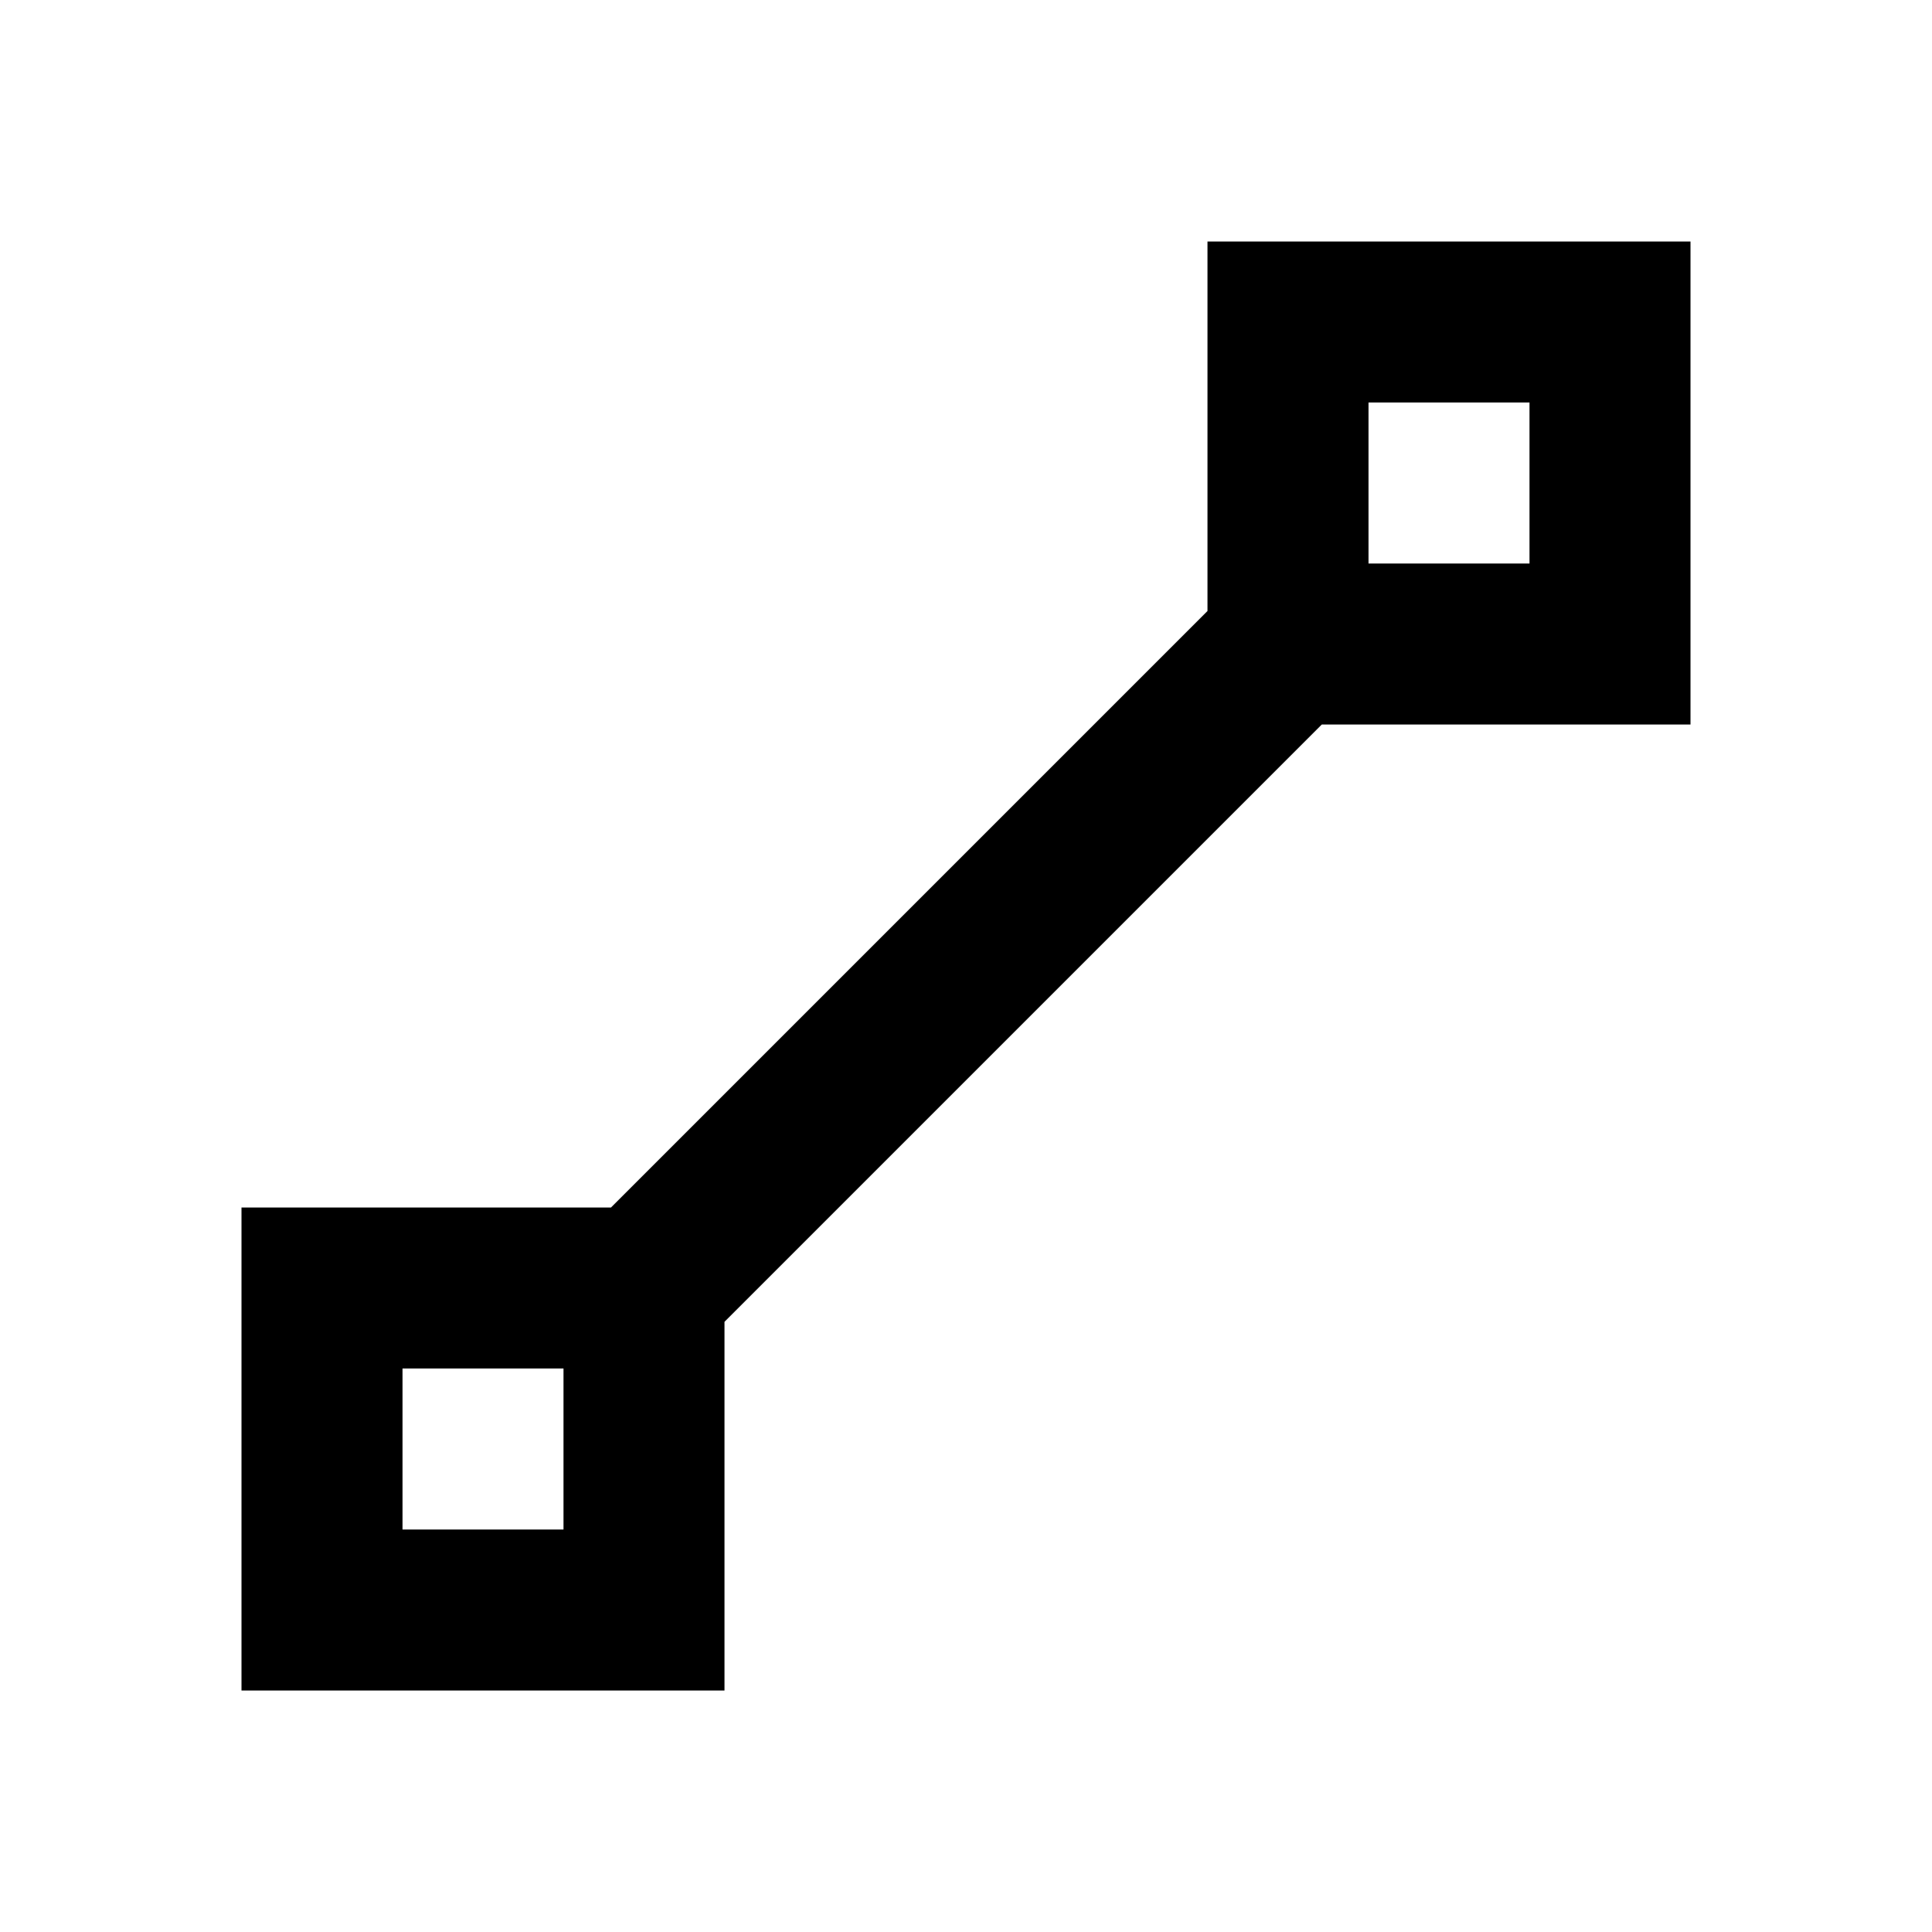
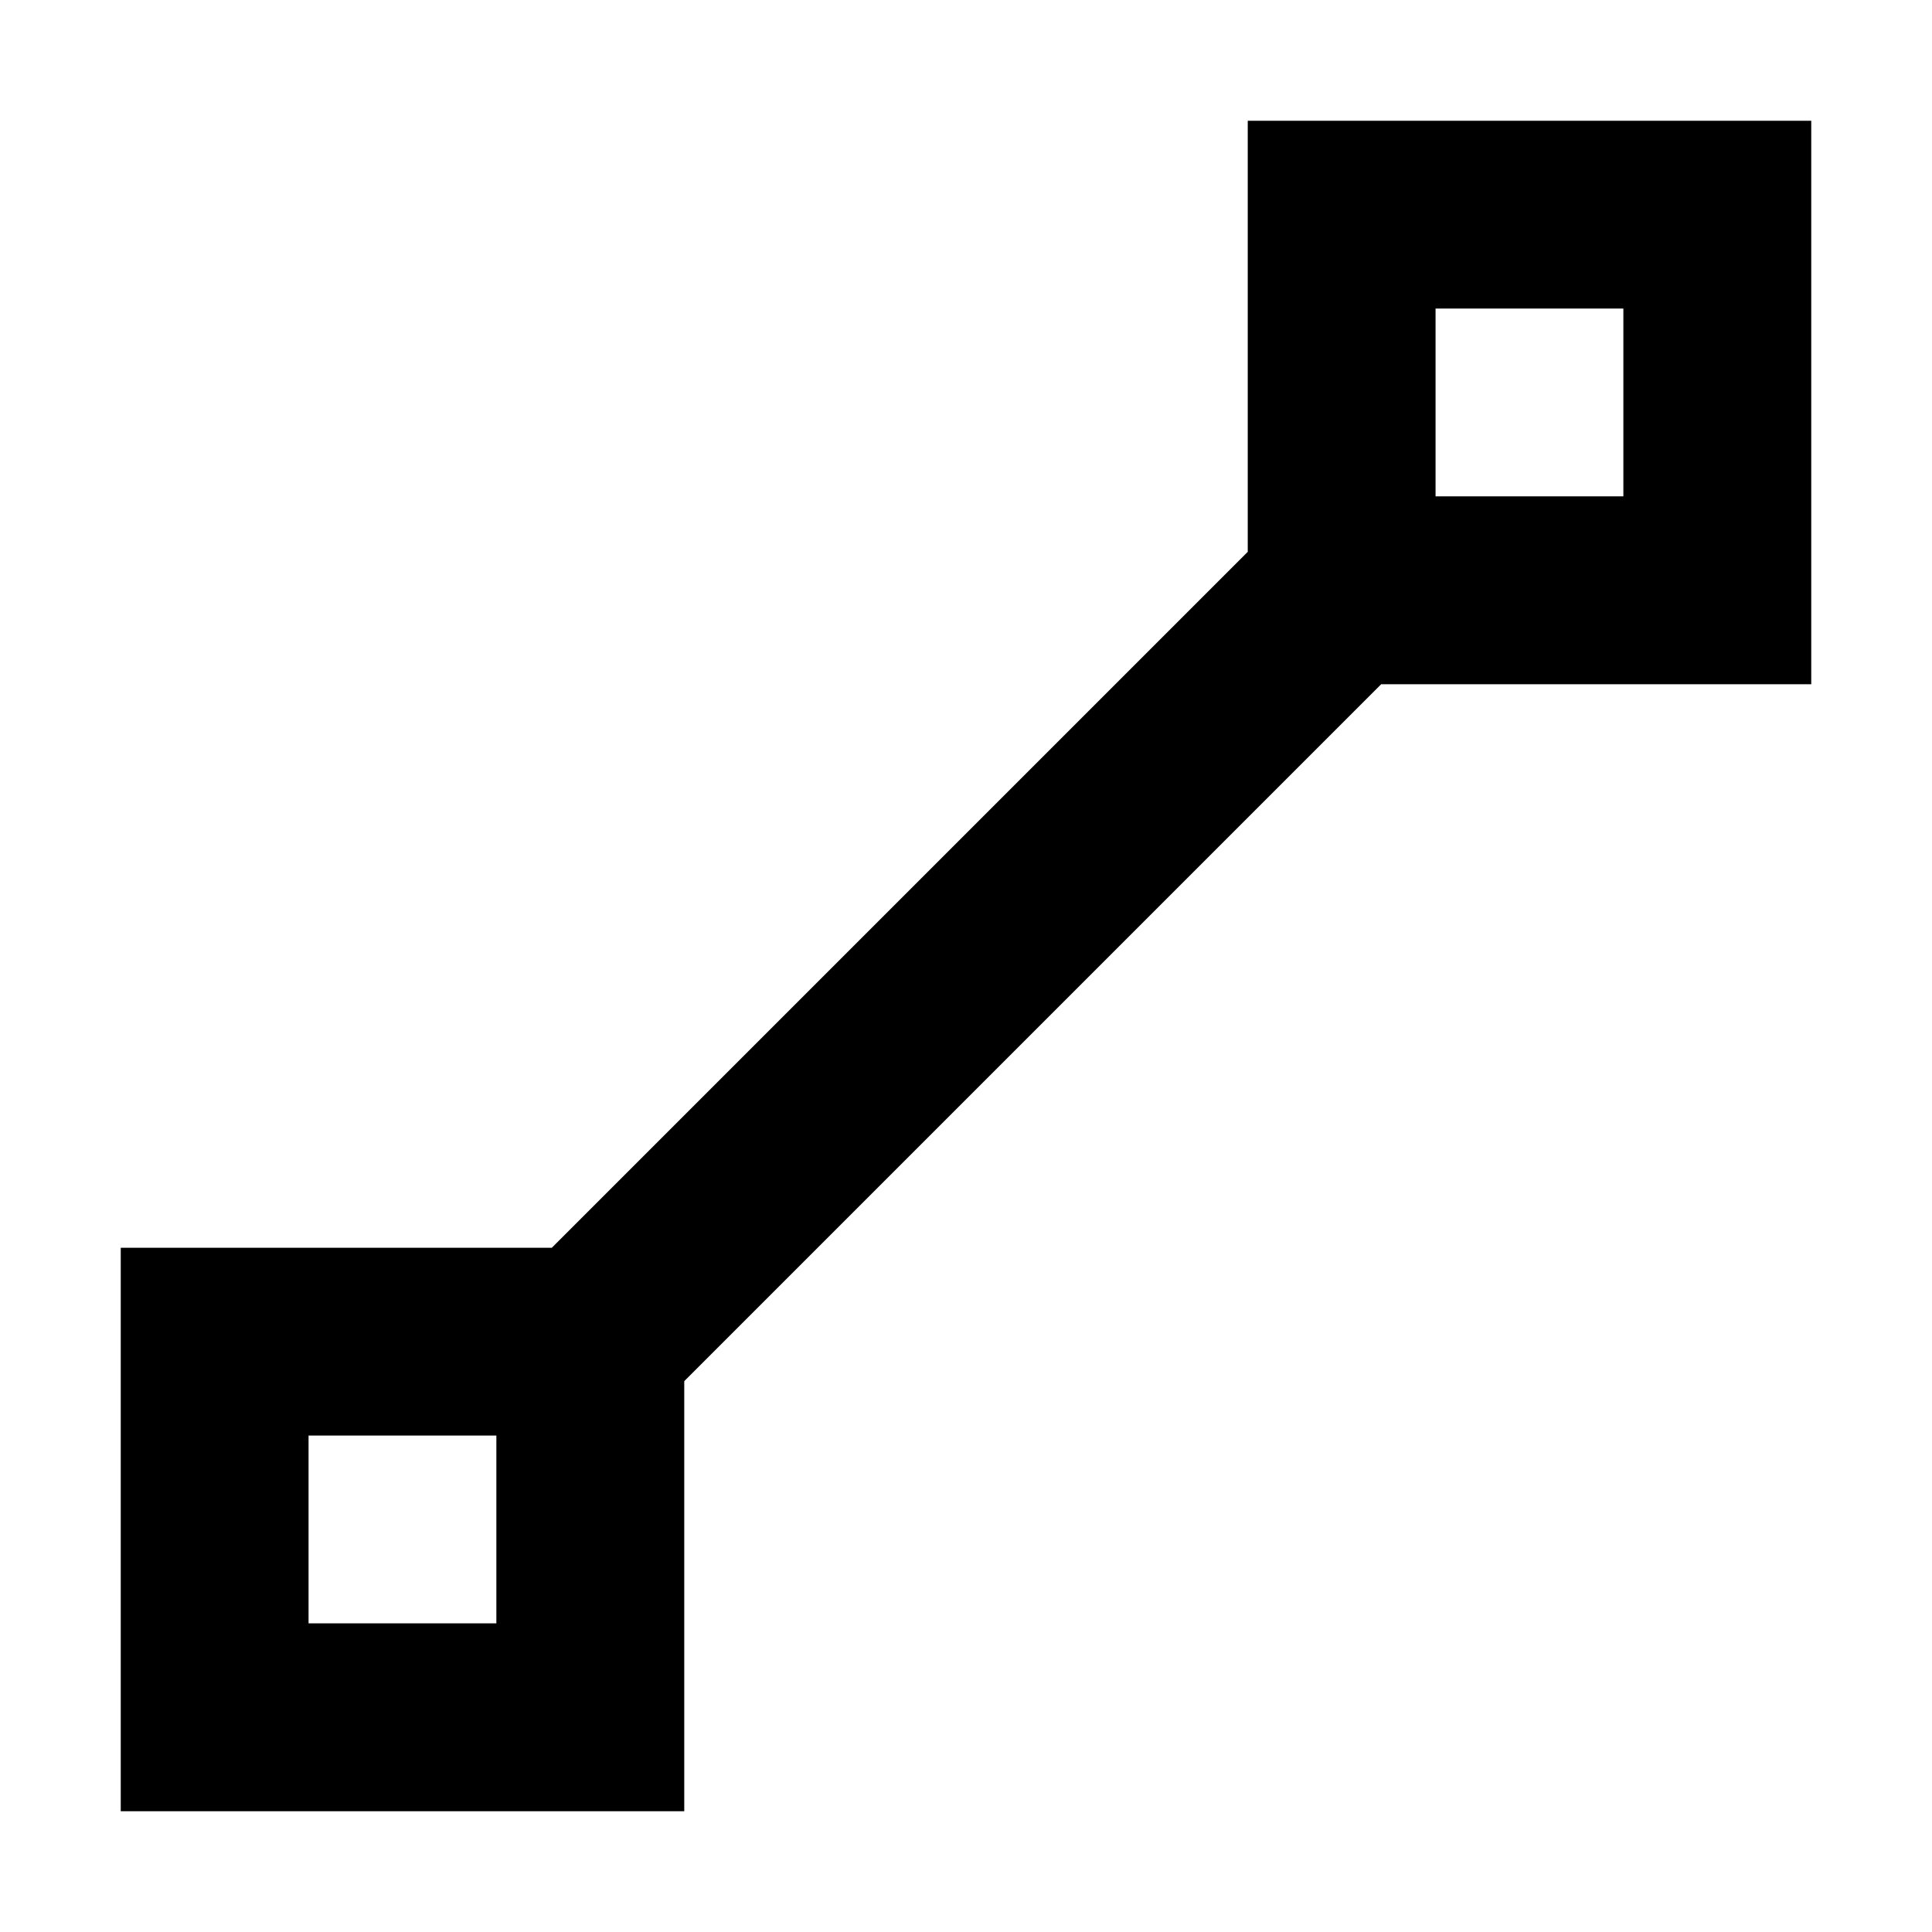
- <svg xmlns="http://www.w3.org/2000/svg" viewBox="0 0 24 24">
-   <path d="M15 3v4.59L7.59 15H3v6h6v-4.58L16.42 9H21V3m-4 2h2v2h-2M5 17h2v2H5" />
+ <svg xmlns="http://www.w3.org/2000/svg" viewBox="0 0 24 24" version="1.1" id="svg1">
+   <defs id="defs1" />
+   <path d="M 15.5,1.5 V 6.855 L 6.855,15.5 H 1.5 V 22.5 H 8.5 V 17.157 L 17.157,8.5 H 22.5 V 1.5 m -4.667,2.333 h 2.333 v 2.333 h -2.333 m -14,11.667 h 2.333 v 2.333 H 3.833" id="path1" style="stroke-width:1" />
</svg>
